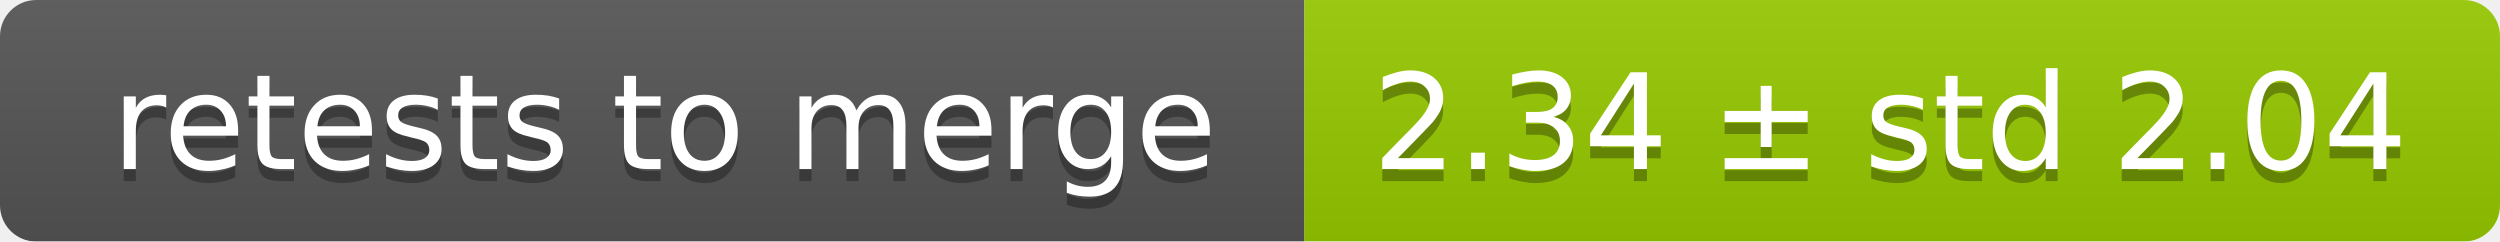
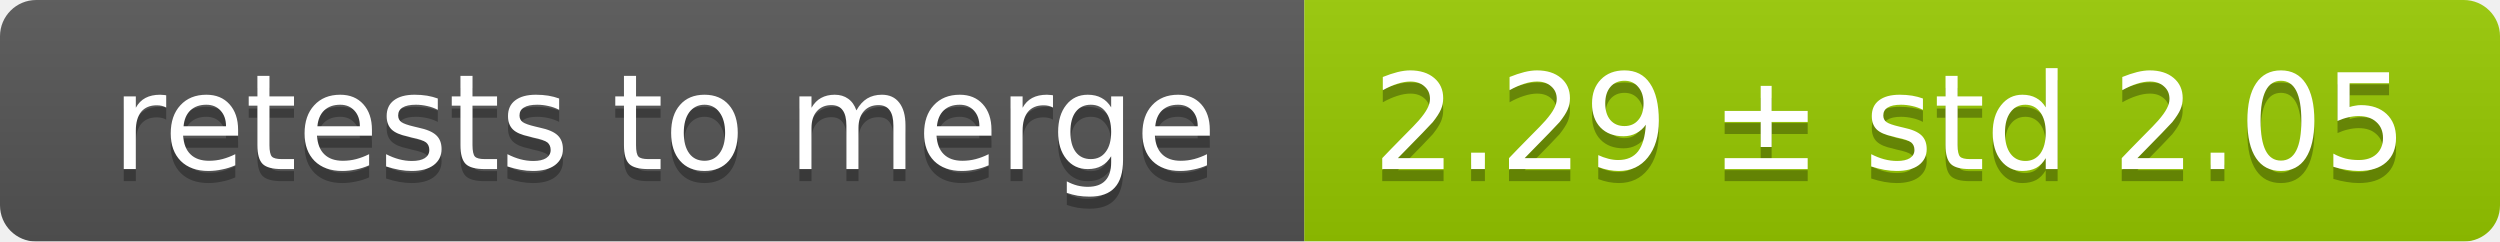
<svg xmlns="http://www.w3.org/2000/svg" width="207" height="20">
  <linearGradient id="smooth" x2="0" y2="100%">
    <stop offset="0" stop-color="#bbb" stop-opacity=".1" />
    <stop offset="1" stop-opacity=".1" />
  </linearGradient>
  <mask id="round">
    <rect width="207" height="20" rx="3" fill="#fff" />
  </mask>
  <g mask="url(#round)">
    <rect width="108" height="20" fill="#555" />
    <rect x="108" width="99" height="20" fill="#97ca00" />
    <rect width="207" height="20" fill="url(#smooth)" />
  </g>
  <g fill="#fff" text-anchor="middle" font-family="DejaVu Sans,Verdana,Geneva,sans-serif" font-size="11">
    <text x="55" y="15" fill="#010101" fill-opacity=".3">retests to merge</text>
    <text x="55" y="14">retests to merge</text>
-     <text x="156.5" y="15" fill="#010101" fill-opacity=".3">2.34 ± std 2.04</text>
-     <text x="156.5" y="14">2.34 ± std 2.04</text>
+     <text x="156.5" y="15" fill="#010101" fill-opacity=".3">2.29 ± std 2.05</text>
+     <text x="156.5" y="14">2.29 ± std 2.05</text>
  </g>
</svg>
